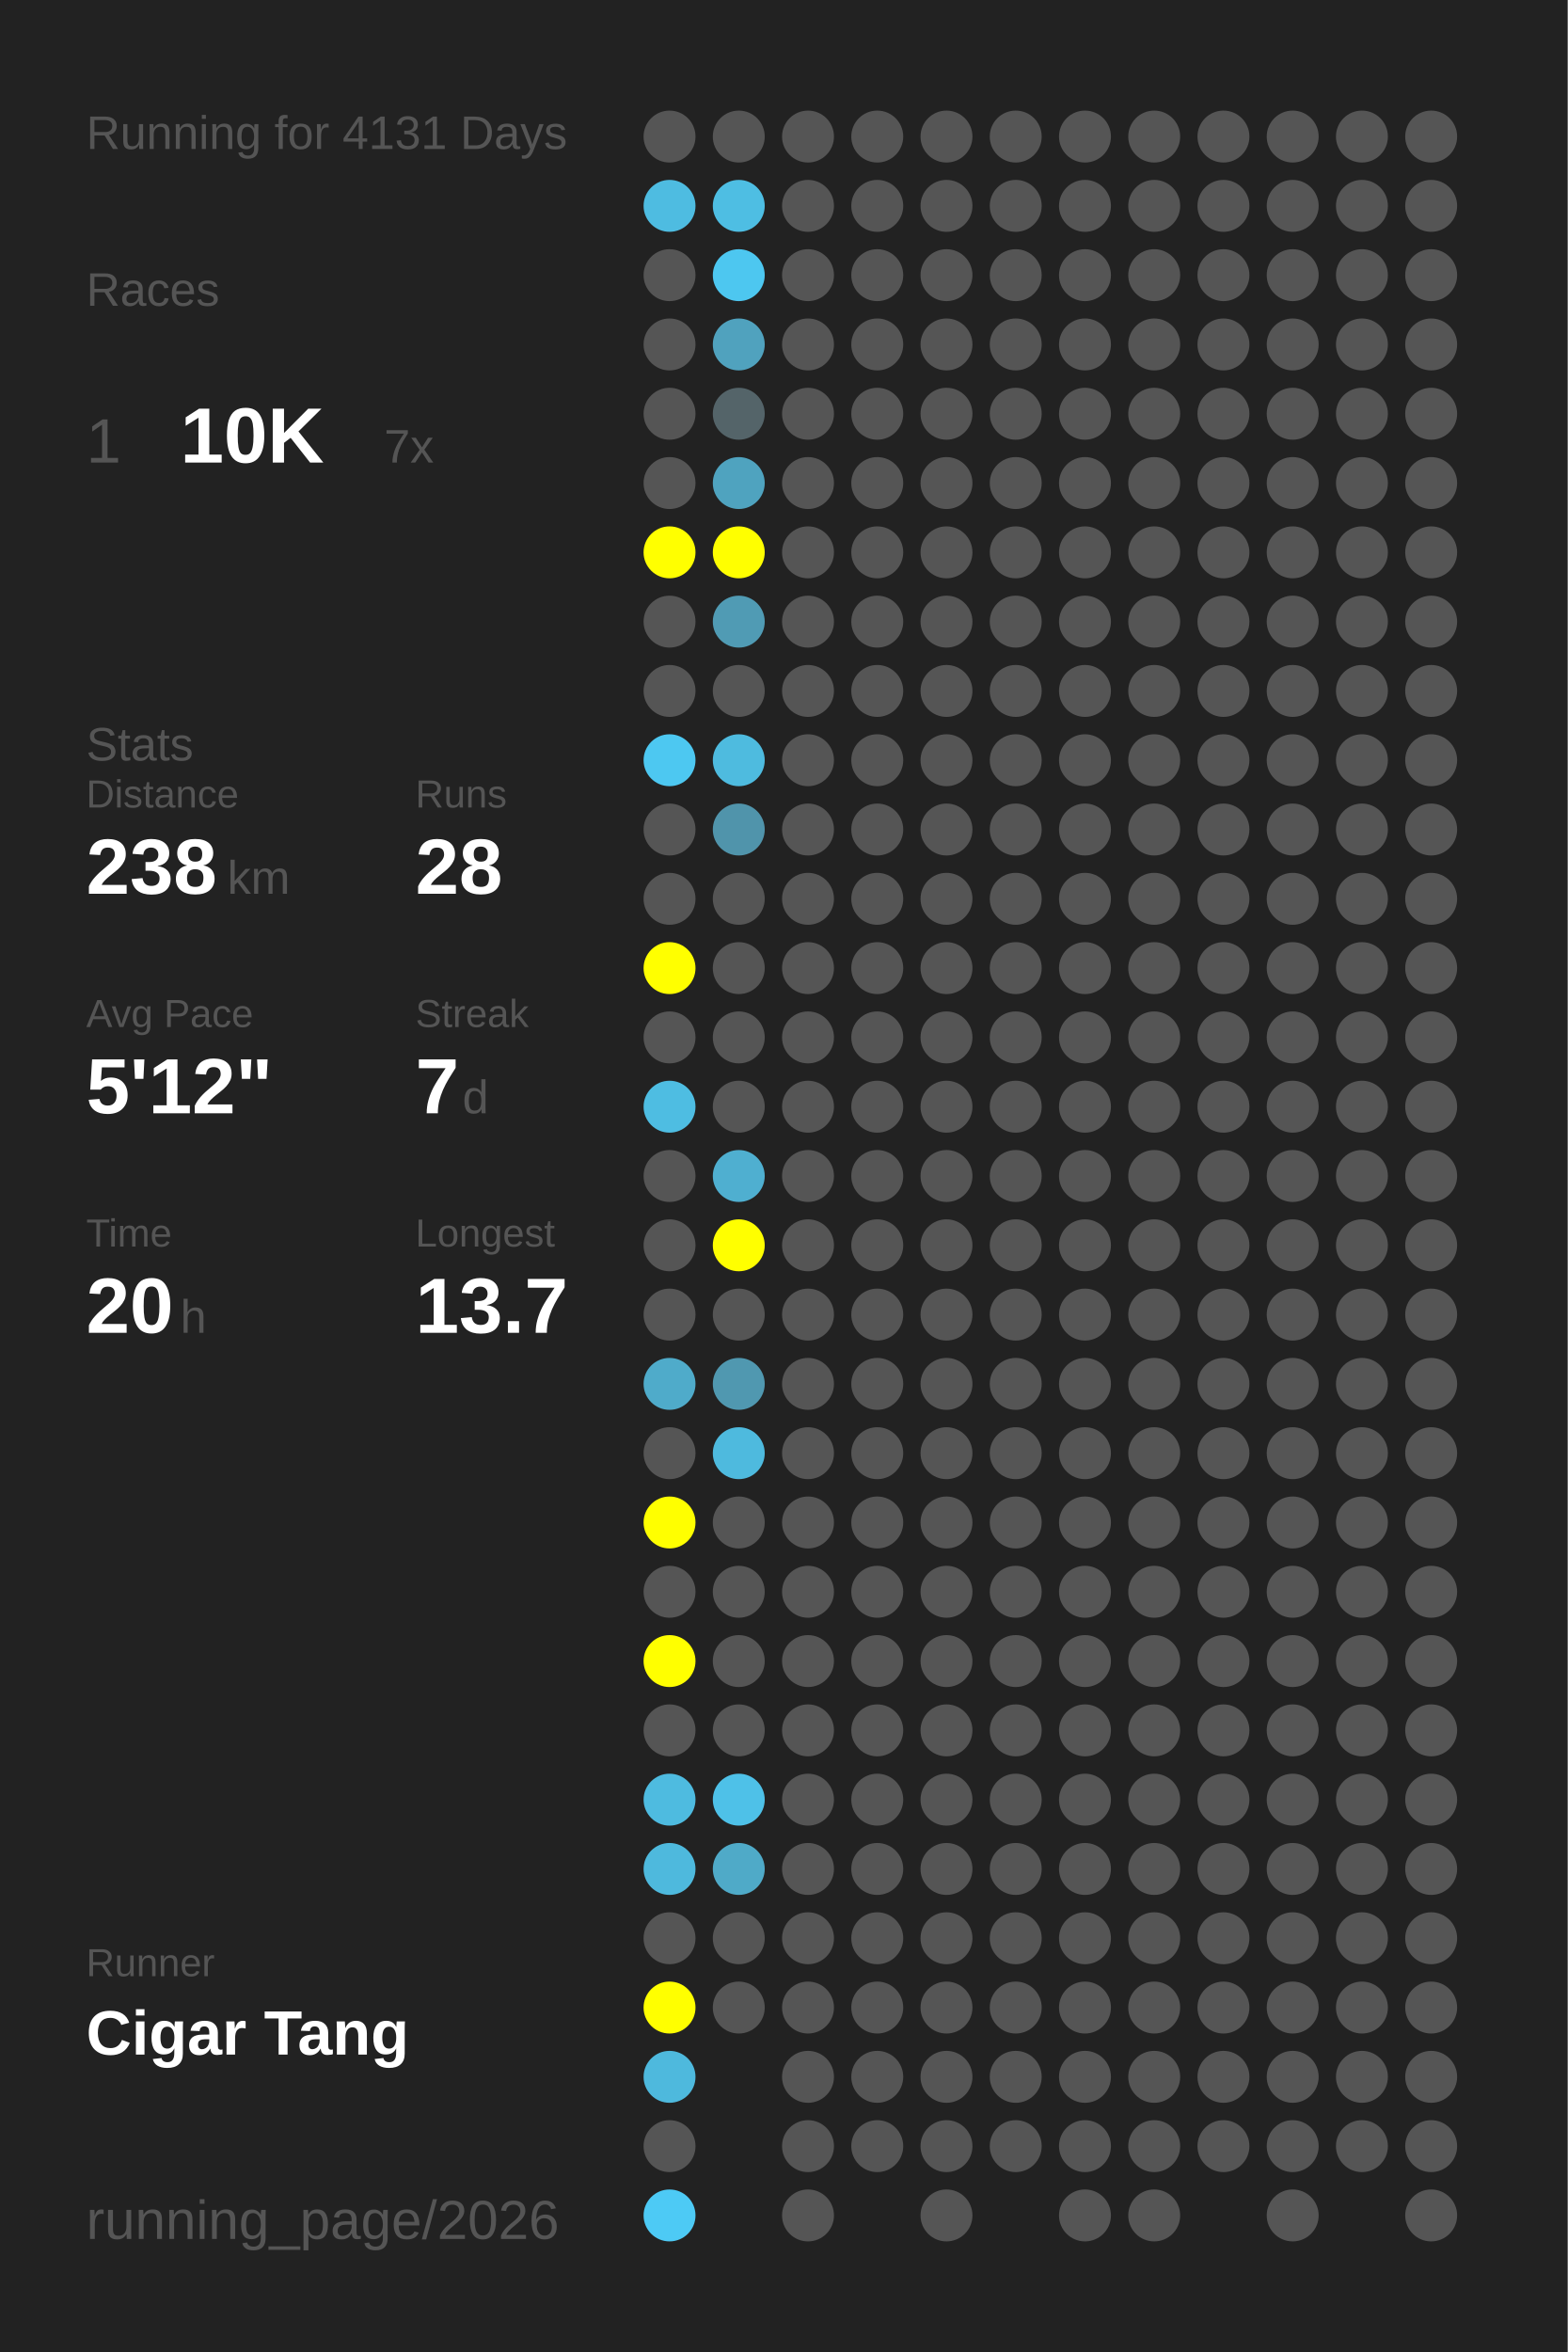
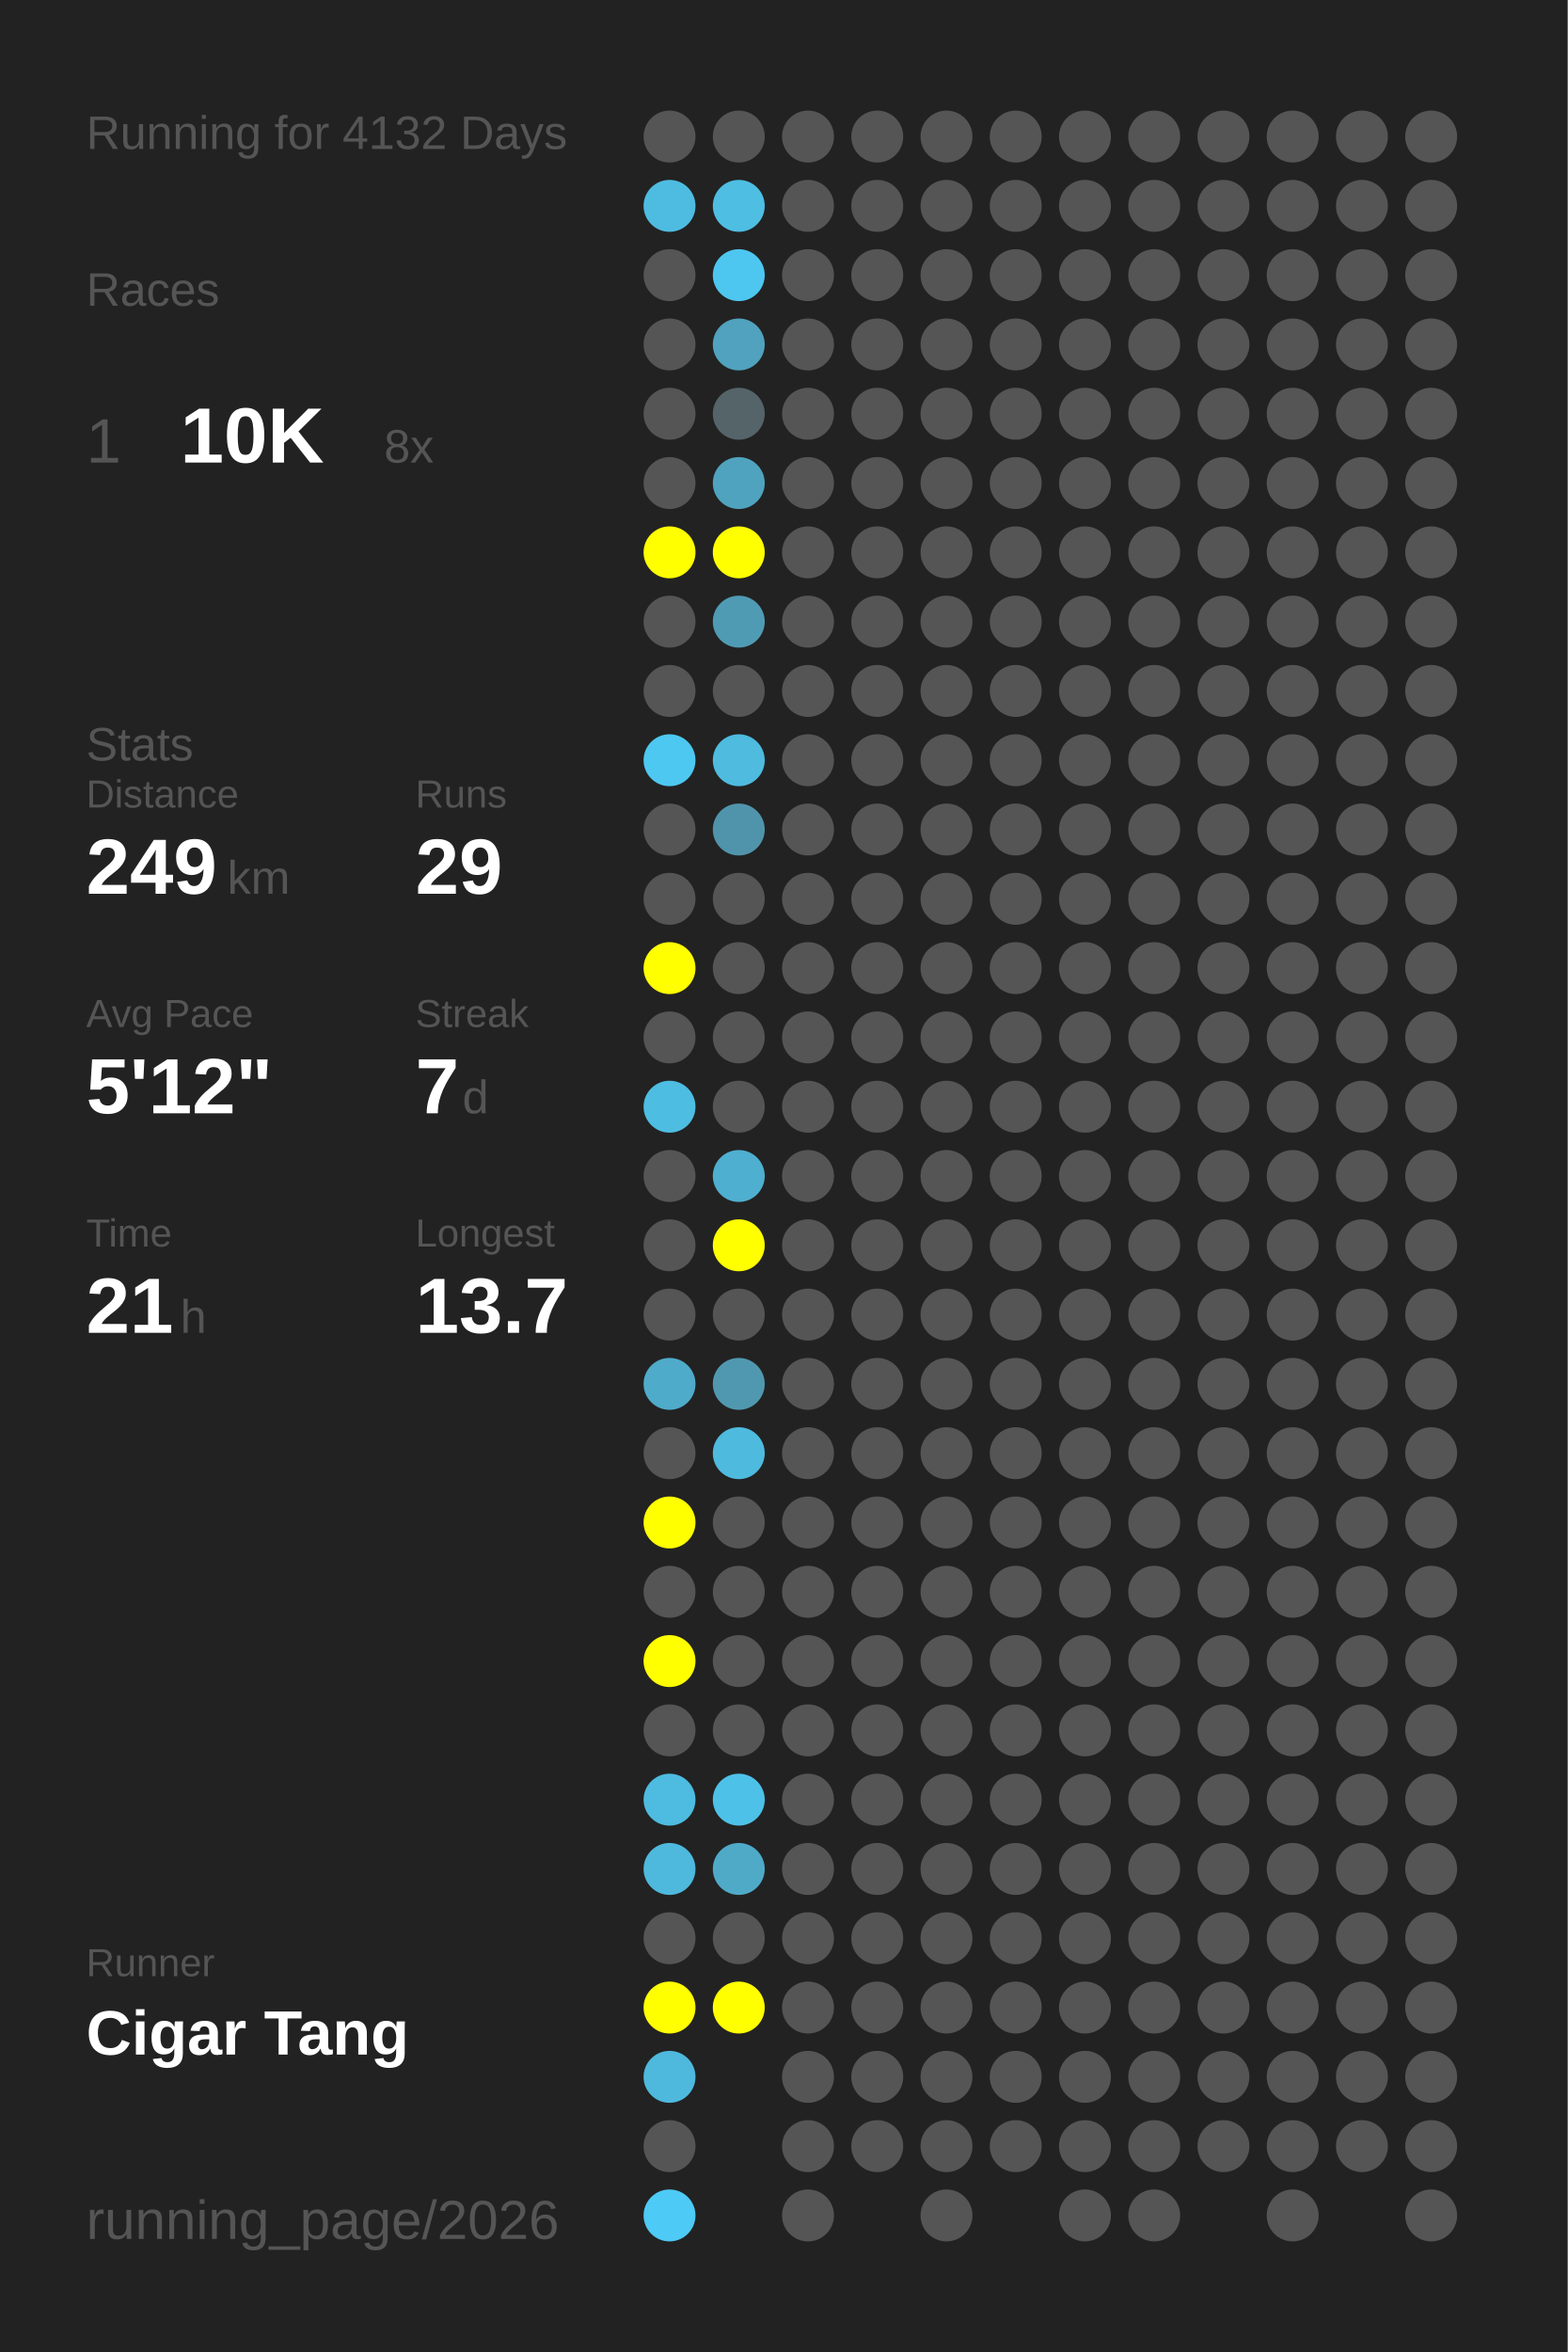
<svg xmlns="http://www.w3.org/2000/svg" baseProfile="full" height="300mm" version="1.1" viewBox="0,0,200,300" width="200mm">
  <defs />
  <rect fill="#222222" height="300" width="200" x="0" y="0" />
-   <text fill="#555555" style="font-size:6px; font-family:Arial;" x="11" y="19">Running for 4131 Days</text>
+   <text fill="#555555" style="font-size:6px; font-family:Arial;" x="11" y="19">Running for 4132 Days</text>
  <text fill="#555555" style="font-size:6px; font-family:Arial;" x="11" y="39">Races</text>
  <text fill="#555555" style="font-size:8px; font-family:Arial;" x="11" y="59">1</text>
  <text fill="#FFFFFF" style="font-size:10px; font-family:Arial; font-weight:bold;" x="23" y="59">10K</text>
-   <text fill="#555555" style="font-size:6px; font-family:Arial;" x="49" y="59">7x</text>
+   <text fill="#555555" style="font-size:6px; font-family:Arial;" x="49" y="59">8x</text>
  <text fill="#555555" style="font-size:6px; font-family:Arial;" x="11" y="97">Stats</text>
  <text fill="#555555" style="font-size:5px; font-family:Arial;" x="11" y="103">Distance</text>
-   <text fill="#FFFFFF" style="font-size:10px; font-family:Arial; font-weight:bold;" x="11" y="114">238</text>
+   <text fill="#FFFFFF" style="font-size:10px; font-family:Arial; font-weight:bold;" x="11" y="114">249</text>
  <text fill="#555555" style="font-size:6px; font-family:Arial;" x="29" y="114">km</text>
  <text fill="#555555" style="font-size:5px; font-family:Arial;" x="53" y="103">Runs</text>
-   <text fill="#FFFFFF" style="font-size:10px; font-family:Arial; font-weight:bold;" x="53" y="114">28</text>
+   <text fill="#FFFFFF" style="font-size:10px; font-family:Arial; font-weight:bold;" x="53" y="114">29</text>
  <text fill="#555555" style="font-size:5px; font-family:Arial;" x="11" y="131">Avg Pace</text>
  <text fill="#FFFFFF" style="font-size:10px; font-family:Arial; font-weight:bold;" x="11" y="142">5'12"</text>
  <text fill="#555555" style="font-size:5px; font-family:Arial;" x="53" y="131">Streak</text>
  <text fill="#FFFFFF" style="font-size:10px; font-family:Arial; font-weight:bold;" x="53" y="142">7</text>
  <text fill="#555555" style="font-size:6px; font-family:Arial;" x="59" y="142">d</text>
  <text fill="#555555" style="font-size:5px; font-family:Arial;" x="11" y="159">Time</text>
-   <text fill="#FFFFFF" style="font-size:10px; font-family:Arial; font-weight:bold;" x="11" y="170">20</text>
+   <text fill="#FFFFFF" style="font-size:10px; font-family:Arial; font-weight:bold;" x="11" y="170">21</text>
  <text fill="#555555" style="font-size:6px; font-family:Arial;" x="23" y="170">h</text>
  <text fill="#555555" style="font-size:5px; font-family:Arial;" x="53" y="159">Longest</text>
  <text fill="#FFFFFF" style="font-size:10px; font-family:Arial; font-weight:bold;" x="53" y="170">13.7</text>
  <text fill="#555555" style="font-size:5px; font-family:Arial;" x="11" y="252.065">Runner</text>
  <text fill="#FFFFFF" style="font-size:8px; font-family:Arial; font-weight:bold;" x="11" y="262.065">Cigar Tang</text>
  <text fill="#555555" style="font-size:7px; font-family:Arial;" x="11" y="285.581">running_page/2026</text>
  <circle cx="85.417" cy="17.419" fill="#555555" r="3.312" />
  <circle cx="85.417" cy="26.258" fill="#4ebce1" r="3.312" />
  <circle cx="85.417" cy="35.097" fill="#555555" r="3.312" />
  <circle cx="85.417" cy="43.935" fill="#555555" r="3.312" />
  <circle cx="85.417" cy="52.774" fill="#555555" r="3.312" />
  <circle cx="85.417" cy="61.613" fill="#555555" r="3.312" />
  <circle cx="85.417" cy="70.452" fill="#FFFF00" r="3.312" />
  <circle cx="85.417" cy="79.29" fill="#555555" r="3.312" />
  <circle cx="85.417" cy="88.129" fill="#555555" r="3.312" />
  <circle cx="85.417" cy="96.968" fill="#4dc8f1" r="3.312" />
  <circle cx="85.417" cy="105.806" fill="#555555" r="3.312" />
  <circle cx="85.417" cy="114.645" fill="#555555" r="3.312" />
  <circle cx="85.417" cy="123.484" fill="#FFFF00" r="3.312" />
  <circle cx="85.417" cy="132.323" fill="#555555" r="3.312" />
  <circle cx="85.417" cy="141.161" fill="#4ebde2" r="3.312" />
  <circle cx="85.417" cy="150" fill="#555555" r="3.312" />
  <circle cx="85.417" cy="158.839" fill="#555555" r="3.312" />
  <circle cx="85.417" cy="167.677" fill="#555555" r="3.312" />
  <circle cx="85.417" cy="176.516" fill="#4fabca" r="3.312" />
  <circle cx="85.417" cy="185.355" fill="#555555" r="3.312" />
  <circle cx="85.417" cy="194.194" fill="#FFFF00" r="3.312" />
  <circle cx="85.417" cy="203.032" fill="#555555" r="3.312" />
  <circle cx="85.417" cy="211.871" fill="#FFFF00" r="3.312" />
  <circle cx="85.417" cy="220.71" fill="#555555" r="3.312" />
  <circle cx="85.417" cy="229.548" fill="#4ebbe0" r="3.312" />
  <circle cx="85.417" cy="238.387" fill="#4eb9dd" r="3.312" />
  <circle cx="85.417" cy="247.226" fill="#555555" r="3.312" />
  <circle cx="85.417" cy="256.065" fill="#FFFF00" r="3.312" />
  <circle cx="85.417" cy="264.903" fill="#4eb9dd" r="3.312" />
  <circle cx="85.417" cy="273.742" fill="#555555" r="3.312" />
  <circle cx="85.417" cy="282.581" fill="#4dcaf5" r="3.312" />
  <circle cx="94.25" cy="17.419" fill="#555555" r="3.312" />
  <circle cx="94.25" cy="26.258" fill="#4ebee3" r="3.312" />
  <circle cx="94.25" cy="35.097" fill="#4dc7f0" r="3.312" />
  <circle cx="94.25" cy="43.935" fill="#50a2be" r="3.312" />
  <circle cx="94.25" cy="52.774" fill="#546469" r="3.312" />
  <circle cx="94.25" cy="61.613" fill="#4fa3bf" r="3.312" />
  <circle cx="94.25" cy="70.452" fill="#FFFF00" r="3.312" />
  <circle cx="94.25" cy="79.29" fill="#509bb4" r="3.312" />
  <circle cx="94.25" cy="88.129" fill="#555555" r="3.312" />
  <circle cx="94.25" cy="96.968" fill="#4ebbdf" r="3.312" />
  <circle cx="94.25" cy="105.806" fill="#5094ab" r="3.312" />
  <circle cx="94.25" cy="114.645" fill="#555555" r="3.312" />
  <circle cx="94.25" cy="123.484" fill="#555555" r="3.312" />
  <circle cx="94.25" cy="132.323" fill="#555555" r="3.312" />
  <circle cx="94.25" cy="141.161" fill="#555555" r="3.312" />
  <circle cx="94.25" cy="150" fill="#4fafd0" r="3.312" />
  <circle cx="94.25" cy="158.839" fill="#FFFF00" r="3.312" />
  <circle cx="94.25" cy="167.677" fill="#555555" r="3.312" />
  <circle cx="94.25" cy="176.516" fill="#5098b0" r="3.312" />
  <circle cx="94.25" cy="185.355" fill="#4ebade" r="3.312" />
  <circle cx="94.25" cy="194.194" fill="#555555" r="3.312" />
  <circle cx="94.25" cy="203.032" fill="#555555" r="3.312" />
  <circle cx="94.25" cy="211.871" fill="#555555" r="3.312" />
  <circle cx="94.25" cy="220.71" fill="#555555" r="3.312" />
  <circle cx="94.25" cy="229.548" fill="#4ec1e8" r="3.312" />
  <circle cx="94.25" cy="238.387" fill="#4faac8" r="3.312" />
  <circle cx="94.25" cy="247.226" fill="#555555" r="3.312" />
-   <circle cx="94.25" cy="256.065" fill="#555555" r="3.312" />
+   <circle cx="94.25" cy="256.065" fill="#FFFF00" r="3.312" />
  <circle cx="103.083" cy="17.419" fill="#555555" r="3.312" />
  <circle cx="103.083" cy="26.258" fill="#555555" r="3.312" />
  <circle cx="103.083" cy="35.097" fill="#555555" r="3.312" />
  <circle cx="103.083" cy="43.935" fill="#555555" r="3.312" />
  <circle cx="103.083" cy="52.774" fill="#555555" r="3.312" />
  <circle cx="103.083" cy="61.613" fill="#555555" r="3.312" />
  <circle cx="103.083" cy="70.452" fill="#555555" r="3.312" />
  <circle cx="103.083" cy="79.29" fill="#555555" r="3.312" />
  <circle cx="103.083" cy="88.129" fill="#555555" r="3.312" />
  <circle cx="103.083" cy="96.968" fill="#555555" r="3.312" />
  <circle cx="103.083" cy="105.806" fill="#555555" r="3.312" />
  <circle cx="103.083" cy="114.645" fill="#555555" r="3.312" />
  <circle cx="103.083" cy="123.484" fill="#555555" r="3.312" />
  <circle cx="103.083" cy="132.323" fill="#555555" r="3.312" />
  <circle cx="103.083" cy="141.161" fill="#555555" r="3.312" />
  <circle cx="103.083" cy="150" fill="#555555" r="3.312" />
  <circle cx="103.083" cy="158.839" fill="#555555" r="3.312" />
  <circle cx="103.083" cy="167.677" fill="#555555" r="3.312" />
  <circle cx="103.083" cy="176.516" fill="#555555" r="3.312" />
  <circle cx="103.083" cy="185.355" fill="#555555" r="3.312" />
  <circle cx="103.083" cy="194.194" fill="#555555" r="3.312" />
  <circle cx="103.083" cy="203.032" fill="#555555" r="3.312" />
  <circle cx="103.083" cy="211.871" fill="#555555" r="3.312" />
  <circle cx="103.083" cy="220.71" fill="#555555" r="3.312" />
  <circle cx="103.083" cy="229.548" fill="#555555" r="3.312" />
  <circle cx="103.083" cy="238.387" fill="#555555" r="3.312" />
  <circle cx="103.083" cy="247.226" fill="#555555" r="3.312" />
  <circle cx="103.083" cy="256.065" fill="#555555" r="3.312" />
  <circle cx="103.083" cy="264.903" fill="#555555" r="3.312" />
  <circle cx="103.083" cy="273.742" fill="#555555" r="3.312" />
  <circle cx="103.083" cy="282.581" fill="#555555" r="3.312" />
  <circle cx="111.917" cy="17.419" fill="#555555" r="3.312" />
  <circle cx="111.917" cy="26.258" fill="#555555" r="3.312" />
  <circle cx="111.917" cy="35.097" fill="#555555" r="3.312" />
  <circle cx="111.917" cy="43.935" fill="#555555" r="3.312" />
  <circle cx="111.917" cy="52.774" fill="#555555" r="3.312" />
  <circle cx="111.917" cy="61.613" fill="#555555" r="3.312" />
  <circle cx="111.917" cy="70.452" fill="#555555" r="3.312" />
  <circle cx="111.917" cy="79.29" fill="#555555" r="3.312" />
  <circle cx="111.917" cy="88.129" fill="#555555" r="3.312" />
  <circle cx="111.917" cy="96.968" fill="#555555" r="3.312" />
  <circle cx="111.917" cy="105.806" fill="#555555" r="3.312" />
  <circle cx="111.917" cy="114.645" fill="#555555" r="3.312" />
  <circle cx="111.917" cy="123.484" fill="#555555" r="3.312" />
  <circle cx="111.917" cy="132.323" fill="#555555" r="3.312" />
  <circle cx="111.917" cy="141.161" fill="#555555" r="3.312" />
  <circle cx="111.917" cy="150" fill="#555555" r="3.312" />
  <circle cx="111.917" cy="158.839" fill="#555555" r="3.312" />
  <circle cx="111.917" cy="167.677" fill="#555555" r="3.312" />
  <circle cx="111.917" cy="176.516" fill="#555555" r="3.312" />
  <circle cx="111.917" cy="185.355" fill="#555555" r="3.312" />
  <circle cx="111.917" cy="194.194" fill="#555555" r="3.312" />
  <circle cx="111.917" cy="203.032" fill="#555555" r="3.312" />
  <circle cx="111.917" cy="211.871" fill="#555555" r="3.312" />
  <circle cx="111.917" cy="220.71" fill="#555555" r="3.312" />
  <circle cx="111.917" cy="229.548" fill="#555555" r="3.312" />
  <circle cx="111.917" cy="238.387" fill="#555555" r="3.312" />
  <circle cx="111.917" cy="247.226" fill="#555555" r="3.312" />
  <circle cx="111.917" cy="256.065" fill="#555555" r="3.312" />
  <circle cx="111.917" cy="264.903" fill="#555555" r="3.312" />
  <circle cx="111.917" cy="273.742" fill="#555555" r="3.312" />
  <circle cx="120.75" cy="17.419" fill="#555555" r="3.312" />
  <circle cx="120.75" cy="26.258" fill="#555555" r="3.312" />
  <circle cx="120.75" cy="35.097" fill="#555555" r="3.312" />
  <circle cx="120.75" cy="43.935" fill="#555555" r="3.312" />
  <circle cx="120.75" cy="52.774" fill="#555555" r="3.312" />
  <circle cx="120.75" cy="61.613" fill="#555555" r="3.312" />
  <circle cx="120.75" cy="70.452" fill="#555555" r="3.312" />
  <circle cx="120.75" cy="79.29" fill="#555555" r="3.312" />
  <circle cx="120.75" cy="88.129" fill="#555555" r="3.312" />
  <circle cx="120.75" cy="96.968" fill="#555555" r="3.312" />
  <circle cx="120.75" cy="105.806" fill="#555555" r="3.312" />
  <circle cx="120.75" cy="114.645" fill="#555555" r="3.312" />
  <circle cx="120.75" cy="123.484" fill="#555555" r="3.312" />
  <circle cx="120.75" cy="132.323" fill="#555555" r="3.312" />
  <circle cx="120.75" cy="141.161" fill="#555555" r="3.312" />
  <circle cx="120.75" cy="150" fill="#555555" r="3.312" />
  <circle cx="120.75" cy="158.839" fill="#555555" r="3.312" />
  <circle cx="120.75" cy="167.677" fill="#555555" r="3.312" />
  <circle cx="120.75" cy="176.516" fill="#555555" r="3.312" />
  <circle cx="120.75" cy="185.355" fill="#555555" r="3.312" />
  <circle cx="120.75" cy="194.194" fill="#555555" r="3.312" />
  <circle cx="120.75" cy="203.032" fill="#555555" r="3.312" />
  <circle cx="120.75" cy="211.871" fill="#555555" r="3.312" />
  <circle cx="120.75" cy="220.71" fill="#555555" r="3.312" />
  <circle cx="120.75" cy="229.548" fill="#555555" r="3.312" />
  <circle cx="120.75" cy="238.387" fill="#555555" r="3.312" />
  <circle cx="120.75" cy="247.226" fill="#555555" r="3.312" />
  <circle cx="120.75" cy="256.065" fill="#555555" r="3.312" />
  <circle cx="120.75" cy="264.903" fill="#555555" r="3.312" />
  <circle cx="120.75" cy="273.742" fill="#555555" r="3.312" />
  <circle cx="120.75" cy="282.581" fill="#555555" r="3.312" />
  <circle cx="129.583" cy="17.419" fill="#555555" r="3.312" />
  <circle cx="129.583" cy="26.258" fill="#555555" r="3.312" />
  <circle cx="129.583" cy="35.097" fill="#555555" r="3.312" />
  <circle cx="129.583" cy="43.935" fill="#555555" r="3.312" />
  <circle cx="129.583" cy="52.774" fill="#555555" r="3.312" />
  <circle cx="129.583" cy="61.613" fill="#555555" r="3.312" />
  <circle cx="129.583" cy="70.452" fill="#555555" r="3.312" />
  <circle cx="129.583" cy="79.29" fill="#555555" r="3.312" />
  <circle cx="129.583" cy="88.129" fill="#555555" r="3.312" />
  <circle cx="129.583" cy="96.968" fill="#555555" r="3.312" />
  <circle cx="129.583" cy="105.806" fill="#555555" r="3.312" />
  <circle cx="129.583" cy="114.645" fill="#555555" r="3.312" />
  <circle cx="129.583" cy="123.484" fill="#555555" r="3.312" />
  <circle cx="129.583" cy="132.323" fill="#555555" r="3.312" />
  <circle cx="129.583" cy="141.161" fill="#555555" r="3.312" />
  <circle cx="129.583" cy="150" fill="#555555" r="3.312" />
  <circle cx="129.583" cy="158.839" fill="#555555" r="3.312" />
  <circle cx="129.583" cy="167.677" fill="#555555" r="3.312" />
  <circle cx="129.583" cy="176.516" fill="#555555" r="3.312" />
  <circle cx="129.583" cy="185.355" fill="#555555" r="3.312" />
  <circle cx="129.583" cy="194.194" fill="#555555" r="3.312" />
  <circle cx="129.583" cy="203.032" fill="#555555" r="3.312" />
  <circle cx="129.583" cy="211.871" fill="#555555" r="3.312" />
  <circle cx="129.583" cy="220.71" fill="#555555" r="3.312" />
  <circle cx="129.583" cy="229.548" fill="#555555" r="3.312" />
  <circle cx="129.583" cy="238.387" fill="#555555" r="3.312" />
  <circle cx="129.583" cy="247.226" fill="#555555" r="3.312" />
  <circle cx="129.583" cy="256.065" fill="#555555" r="3.312" />
  <circle cx="129.583" cy="264.903" fill="#555555" r="3.312" />
  <circle cx="129.583" cy="273.742" fill="#555555" r="3.312" />
  <circle cx="138.417" cy="17.419" fill="#555555" r="3.312" />
  <circle cx="138.417" cy="26.258" fill="#555555" r="3.312" />
  <circle cx="138.417" cy="35.097" fill="#555555" r="3.312" />
  <circle cx="138.417" cy="43.935" fill="#555555" r="3.312" />
  <circle cx="138.417" cy="52.774" fill="#555555" r="3.312" />
  <circle cx="138.417" cy="61.613" fill="#555555" r="3.312" />
  <circle cx="138.417" cy="70.452" fill="#555555" r="3.312" />
  <circle cx="138.417" cy="79.29" fill="#555555" r="3.312" />
  <circle cx="138.417" cy="88.129" fill="#555555" r="3.312" />
  <circle cx="138.417" cy="96.968" fill="#555555" r="3.312" />
  <circle cx="138.417" cy="105.806" fill="#555555" r="3.312" />
  <circle cx="138.417" cy="114.645" fill="#555555" r="3.312" />
  <circle cx="138.417" cy="123.484" fill="#555555" r="3.312" />
  <circle cx="138.417" cy="132.323" fill="#555555" r="3.312" />
  <circle cx="138.417" cy="141.161" fill="#555555" r="3.312" />
  <circle cx="138.417" cy="150" fill="#555555" r="3.312" />
  <circle cx="138.417" cy="158.839" fill="#555555" r="3.312" />
  <circle cx="138.417" cy="167.677" fill="#555555" r="3.312" />
  <circle cx="138.417" cy="176.516" fill="#555555" r="3.312" />
  <circle cx="138.417" cy="185.355" fill="#555555" r="3.312" />
  <circle cx="138.417" cy="194.194" fill="#555555" r="3.312" />
  <circle cx="138.417" cy="203.032" fill="#555555" r="3.312" />
  <circle cx="138.417" cy="211.871" fill="#555555" r="3.312" />
  <circle cx="138.417" cy="220.71" fill="#555555" r="3.312" />
  <circle cx="138.417" cy="229.548" fill="#555555" r="3.312" />
  <circle cx="138.417" cy="238.387" fill="#555555" r="3.312" />
  <circle cx="138.417" cy="247.226" fill="#555555" r="3.312" />
  <circle cx="138.417" cy="256.065" fill="#555555" r="3.312" />
  <circle cx="138.417" cy="264.903" fill="#555555" r="3.312" />
  <circle cx="138.417" cy="273.742" fill="#555555" r="3.312" />
  <circle cx="138.417" cy="282.581" fill="#555555" r="3.312" />
  <circle cx="147.25" cy="17.419" fill="#555555" r="3.312" />
  <circle cx="147.25" cy="26.258" fill="#555555" r="3.312" />
  <circle cx="147.25" cy="35.097" fill="#555555" r="3.312" />
  <circle cx="147.25" cy="43.935" fill="#555555" r="3.312" />
  <circle cx="147.25" cy="52.774" fill="#555555" r="3.312" />
  <circle cx="147.25" cy="61.613" fill="#555555" r="3.312" />
  <circle cx="147.25" cy="70.452" fill="#555555" r="3.312" />
  <circle cx="147.25" cy="79.29" fill="#555555" r="3.312" />
  <circle cx="147.25" cy="88.129" fill="#555555" r="3.312" />
  <circle cx="147.25" cy="96.968" fill="#555555" r="3.312" />
  <circle cx="147.25" cy="105.806" fill="#555555" r="3.312" />
  <circle cx="147.25" cy="114.645" fill="#555555" r="3.312" />
  <circle cx="147.25" cy="123.484" fill="#555555" r="3.312" />
  <circle cx="147.25" cy="132.323" fill="#555555" r="3.312" />
  <circle cx="147.25" cy="141.161" fill="#555555" r="3.312" />
  <circle cx="147.25" cy="150" fill="#555555" r="3.312" />
  <circle cx="147.25" cy="158.839" fill="#555555" r="3.312" />
  <circle cx="147.25" cy="167.677" fill="#555555" r="3.312" />
  <circle cx="147.25" cy="176.516" fill="#555555" r="3.312" />
  <circle cx="147.25" cy="185.355" fill="#555555" r="3.312" />
  <circle cx="147.25" cy="194.194" fill="#555555" r="3.312" />
  <circle cx="147.25" cy="203.032" fill="#555555" r="3.312" />
  <circle cx="147.25" cy="211.871" fill="#555555" r="3.312" />
  <circle cx="147.25" cy="220.71" fill="#555555" r="3.312" />
  <circle cx="147.25" cy="229.548" fill="#555555" r="3.312" />
  <circle cx="147.25" cy="238.387" fill="#555555" r="3.312" />
  <circle cx="147.25" cy="247.226" fill="#555555" r="3.312" />
  <circle cx="147.25" cy="256.065" fill="#555555" r="3.312" />
  <circle cx="147.25" cy="264.903" fill="#555555" r="3.312" />
  <circle cx="147.25" cy="273.742" fill="#555555" r="3.312" />
  <circle cx="147.25" cy="282.581" fill="#555555" r="3.312" />
  <circle cx="156.083" cy="17.419" fill="#555555" r="3.312" />
  <circle cx="156.083" cy="26.258" fill="#555555" r="3.312" />
  <circle cx="156.083" cy="35.097" fill="#555555" r="3.312" />
  <circle cx="156.083" cy="43.935" fill="#555555" r="3.312" />
  <circle cx="156.083" cy="52.774" fill="#555555" r="3.312" />
  <circle cx="156.083" cy="61.613" fill="#555555" r="3.312" />
  <circle cx="156.083" cy="70.452" fill="#555555" r="3.312" />
  <circle cx="156.083" cy="79.29" fill="#555555" r="3.312" />
  <circle cx="156.083" cy="88.129" fill="#555555" r="3.312" />
  <circle cx="156.083" cy="96.968" fill="#555555" r="3.312" />
  <circle cx="156.083" cy="105.806" fill="#555555" r="3.312" />
  <circle cx="156.083" cy="114.645" fill="#555555" r="3.312" />
  <circle cx="156.083" cy="123.484" fill="#555555" r="3.312" />
  <circle cx="156.083" cy="132.323" fill="#555555" r="3.312" />
  <circle cx="156.083" cy="141.161" fill="#555555" r="3.312" />
  <circle cx="156.083" cy="150" fill="#555555" r="3.312" />
  <circle cx="156.083" cy="158.839" fill="#555555" r="3.312" />
  <circle cx="156.083" cy="167.677" fill="#555555" r="3.312" />
  <circle cx="156.083" cy="176.516" fill="#555555" r="3.312" />
  <circle cx="156.083" cy="185.355" fill="#555555" r="3.312" />
  <circle cx="156.083" cy="194.194" fill="#555555" r="3.312" />
  <circle cx="156.083" cy="203.032" fill="#555555" r="3.312" />
  <circle cx="156.083" cy="211.871" fill="#555555" r="3.312" />
  <circle cx="156.083" cy="220.71" fill="#555555" r="3.312" />
  <circle cx="156.083" cy="229.548" fill="#555555" r="3.312" />
  <circle cx="156.083" cy="238.387" fill="#555555" r="3.312" />
  <circle cx="156.083" cy="247.226" fill="#555555" r="3.312" />
  <circle cx="156.083" cy="256.065" fill="#555555" r="3.312" />
  <circle cx="156.083" cy="264.903" fill="#555555" r="3.312" />
  <circle cx="156.083" cy="273.742" fill="#555555" r="3.312" />
  <circle cx="164.917" cy="17.419" fill="#555555" r="3.312" />
  <circle cx="164.917" cy="26.258" fill="#555555" r="3.312" />
  <circle cx="164.917" cy="35.097" fill="#555555" r="3.312" />
  <circle cx="164.917" cy="43.935" fill="#555555" r="3.312" />
  <circle cx="164.917" cy="52.774" fill="#555555" r="3.312" />
  <circle cx="164.917" cy="61.613" fill="#555555" r="3.312" />
  <circle cx="164.917" cy="70.452" fill="#555555" r="3.312" />
  <circle cx="164.917" cy="79.29" fill="#555555" r="3.312" />
  <circle cx="164.917" cy="88.129" fill="#555555" r="3.312" />
  <circle cx="164.917" cy="96.968" fill="#555555" r="3.312" />
  <circle cx="164.917" cy="105.806" fill="#555555" r="3.312" />
  <circle cx="164.917" cy="114.645" fill="#555555" r="3.312" />
  <circle cx="164.917" cy="123.484" fill="#555555" r="3.312" />
  <circle cx="164.917" cy="132.323" fill="#555555" r="3.312" />
  <circle cx="164.917" cy="141.161" fill="#555555" r="3.312" />
  <circle cx="164.917" cy="150" fill="#555555" r="3.312" />
  <circle cx="164.917" cy="158.839" fill="#555555" r="3.312" />
  <circle cx="164.917" cy="167.677" fill="#555555" r="3.312" />
  <circle cx="164.917" cy="176.516" fill="#555555" r="3.312" />
  <circle cx="164.917" cy="185.355" fill="#555555" r="3.312" />
  <circle cx="164.917" cy="194.194" fill="#555555" r="3.312" />
  <circle cx="164.917" cy="203.032" fill="#555555" r="3.312" />
  <circle cx="164.917" cy="211.871" fill="#555555" r="3.312" />
  <circle cx="164.917" cy="220.71" fill="#555555" r="3.312" />
  <circle cx="164.917" cy="229.548" fill="#555555" r="3.312" />
  <circle cx="164.917" cy="238.387" fill="#555555" r="3.312" />
  <circle cx="164.917" cy="247.226" fill="#555555" r="3.312" />
  <circle cx="164.917" cy="256.065" fill="#555555" r="3.312" />
  <circle cx="164.917" cy="264.903" fill="#555555" r="3.312" />
  <circle cx="164.917" cy="273.742" fill="#555555" r="3.312" />
  <circle cx="164.917" cy="282.581" fill="#555555" r="3.312" />
  <circle cx="173.75" cy="17.419" fill="#555555" r="3.312" />
  <circle cx="173.75" cy="26.258" fill="#555555" r="3.312" />
  <circle cx="173.75" cy="35.097" fill="#555555" r="3.312" />
  <circle cx="173.75" cy="43.935" fill="#555555" r="3.312" />
  <circle cx="173.75" cy="52.774" fill="#555555" r="3.312" />
  <circle cx="173.75" cy="61.613" fill="#555555" r="3.312" />
  <circle cx="173.75" cy="70.452" fill="#555555" r="3.312" />
  <circle cx="173.75" cy="79.29" fill="#555555" r="3.312" />
  <circle cx="173.75" cy="88.129" fill="#555555" r="3.312" />
  <circle cx="173.75" cy="96.968" fill="#555555" r="3.312" />
  <circle cx="173.75" cy="105.806" fill="#555555" r="3.312" />
  <circle cx="173.75" cy="114.645" fill="#555555" r="3.312" />
  <circle cx="173.75" cy="123.484" fill="#555555" r="3.312" />
  <circle cx="173.75" cy="132.323" fill="#555555" r="3.312" />
  <circle cx="173.75" cy="141.161" fill="#555555" r="3.312" />
  <circle cx="173.75" cy="150" fill="#555555" r="3.312" />
  <circle cx="173.75" cy="158.839" fill="#555555" r="3.312" />
  <circle cx="173.75" cy="167.677" fill="#555555" r="3.312" />
  <circle cx="173.75" cy="176.516" fill="#555555" r="3.312" />
  <circle cx="173.75" cy="185.355" fill="#555555" r="3.312" />
  <circle cx="173.75" cy="194.194" fill="#555555" r="3.312" />
  <circle cx="173.75" cy="203.032" fill="#555555" r="3.312" />
  <circle cx="173.75" cy="211.871" fill="#555555" r="3.312" />
  <circle cx="173.75" cy="220.71" fill="#555555" r="3.312" />
  <circle cx="173.75" cy="229.548" fill="#555555" r="3.312" />
  <circle cx="173.75" cy="238.387" fill="#555555" r="3.312" />
  <circle cx="173.75" cy="247.226" fill="#555555" r="3.312" />
  <circle cx="173.75" cy="256.065" fill="#555555" r="3.312" />
  <circle cx="173.75" cy="264.903" fill="#555555" r="3.312" />
  <circle cx="173.75" cy="273.742" fill="#555555" r="3.312" />
  <circle cx="182.583" cy="17.419" fill="#555555" r="3.312" />
  <circle cx="182.583" cy="26.258" fill="#555555" r="3.312" />
  <circle cx="182.583" cy="35.097" fill="#555555" r="3.312" />
  <circle cx="182.583" cy="43.935" fill="#555555" r="3.312" />
  <circle cx="182.583" cy="52.774" fill="#555555" r="3.312" />
  <circle cx="182.583" cy="61.613" fill="#555555" r="3.312" />
  <circle cx="182.583" cy="70.452" fill="#555555" r="3.312" />
  <circle cx="182.583" cy="79.29" fill="#555555" r="3.312" />
  <circle cx="182.583" cy="88.129" fill="#555555" r="3.312" />
  <circle cx="182.583" cy="96.968" fill="#555555" r="3.312" />
  <circle cx="182.583" cy="105.806" fill="#555555" r="3.312" />
  <circle cx="182.583" cy="114.645" fill="#555555" r="3.312" />
  <circle cx="182.583" cy="123.484" fill="#555555" r="3.312" />
  <circle cx="182.583" cy="132.323" fill="#555555" r="3.312" />
  <circle cx="182.583" cy="141.161" fill="#555555" r="3.312" />
  <circle cx="182.583" cy="150" fill="#555555" r="3.312" />
  <circle cx="182.583" cy="158.839" fill="#555555" r="3.312" />
  <circle cx="182.583" cy="167.677" fill="#555555" r="3.312" />
  <circle cx="182.583" cy="176.516" fill="#555555" r="3.312" />
  <circle cx="182.583" cy="185.355" fill="#555555" r="3.312" />
  <circle cx="182.583" cy="194.194" fill="#555555" r="3.312" />
  <circle cx="182.583" cy="203.032" fill="#555555" r="3.312" />
  <circle cx="182.583" cy="211.871" fill="#555555" r="3.312" />
  <circle cx="182.583" cy="220.71" fill="#555555" r="3.312" />
  <circle cx="182.583" cy="229.548" fill="#555555" r="3.312" />
  <circle cx="182.583" cy="238.387" fill="#555555" r="3.312" />
  <circle cx="182.583" cy="247.226" fill="#555555" r="3.312" />
  <circle cx="182.583" cy="256.065" fill="#555555" r="3.312" />
  <circle cx="182.583" cy="264.903" fill="#555555" r="3.312" />
  <circle cx="182.583" cy="273.742" fill="#555555" r="3.312" />
  <circle cx="182.583" cy="282.581" fill="#555555" r="3.312" />
</svg>
